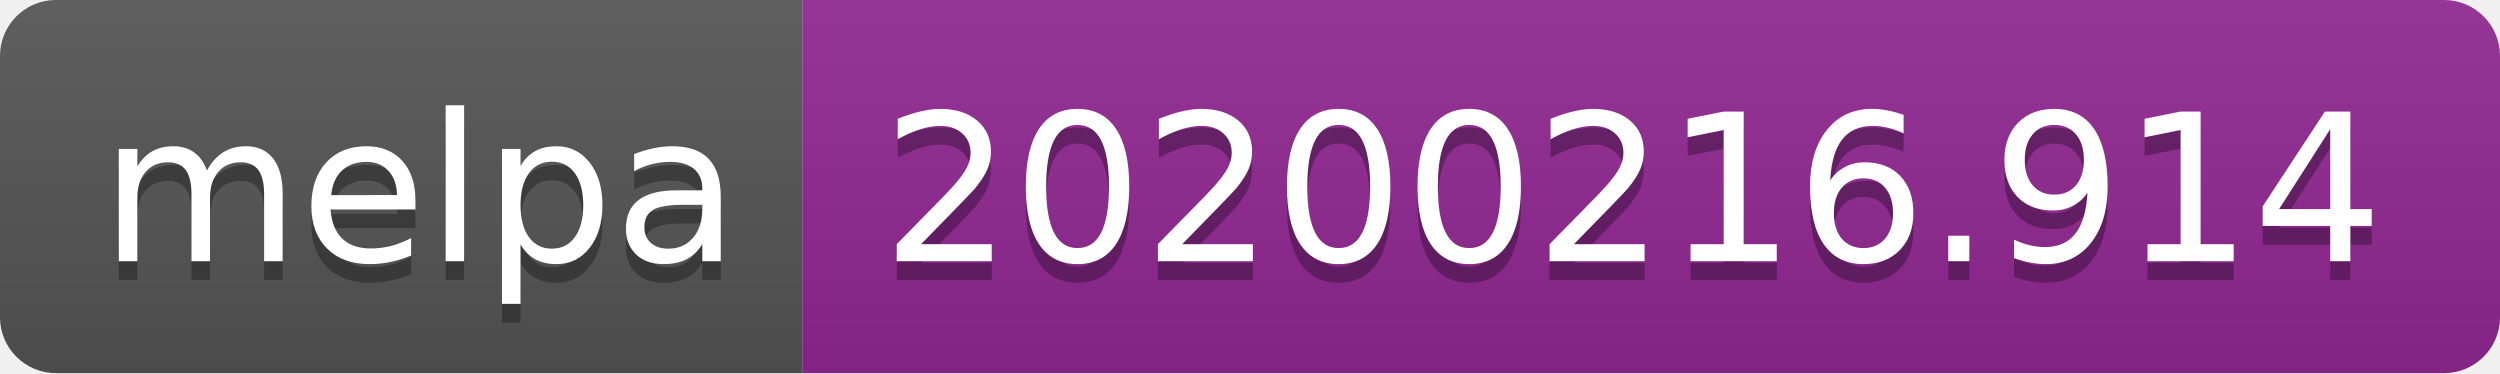
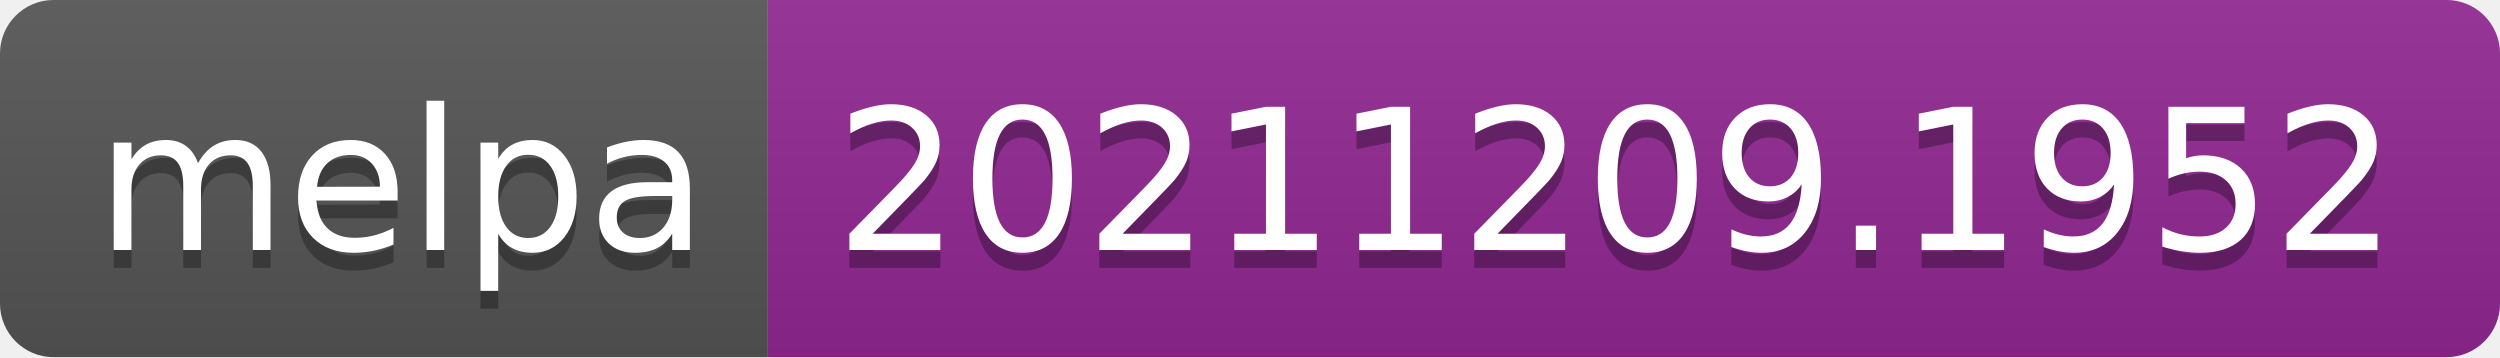
- <svg xmlns="http://www.w3.org/2000/svg" width="134" height="20" role="img" aria-label="melpa: 20200216.914">
+ <svg xmlns="http://www.w3.org/2000/svg" width="140" height="20" role="img" aria-label="melpa: 20211209.1952">
  <linearGradient id="s" x2="0" y2="100%">
    <stop offset="0" stop-color="#bbb" stop-opacity=".1" />
    <stop offset="1" stop-opacity=".1" />
  </linearGradient>
  <clipPath id="r">
-     <rect width="134" height="20" rx="3" fill="#fff" />
+     <rect width="140" height="20" rx="3" fill="#fff" />
  </clipPath>
  <g clip-path="url(#r)">
    <rect width="43" height="20" fill="#555" />
-     <rect x="43" width="91" height="20" fill="#922793" />
-     <rect width="134" height="20" fill="url(#s)" />
+     <rect x="43" width="97" height="20" fill="#922793" />
+     <rect width="140" height="20" fill="url(#s)" />
  </g>
  <g fill="#fff" text-anchor="middle" font-family="Verdana,Geneva,DejaVu Sans,sans-serif" text-rendering="geometricPrecision" font-size="110">
    <text aria-hidden="true" x="225" y="150" fill="#010101" fill-opacity=".3" transform="scale(.1)" textLength="330">melpa</text>
    <text x="225" y="140" transform="scale(.1)" fill="#fff" textLength="330">melpa</text>
-     <text aria-hidden="true" x="875" y="150" fill="#010101" fill-opacity=".3" transform="scale(.1)" textLength="810">20200216.914</text>
-     <text x="875" y="140" transform="scale(.1)" fill="#fff" textLength="810">20200216.914</text>
+     <text aria-hidden="true" x="905" y="150" fill="#010101" fill-opacity=".3" transform="scale(.1)" textLength="870">20211209.1952</text>
+     <text x="905" y="140" transform="scale(.1)" fill="#fff" textLength="870">20211209.1952</text>
  </g>
</svg>
